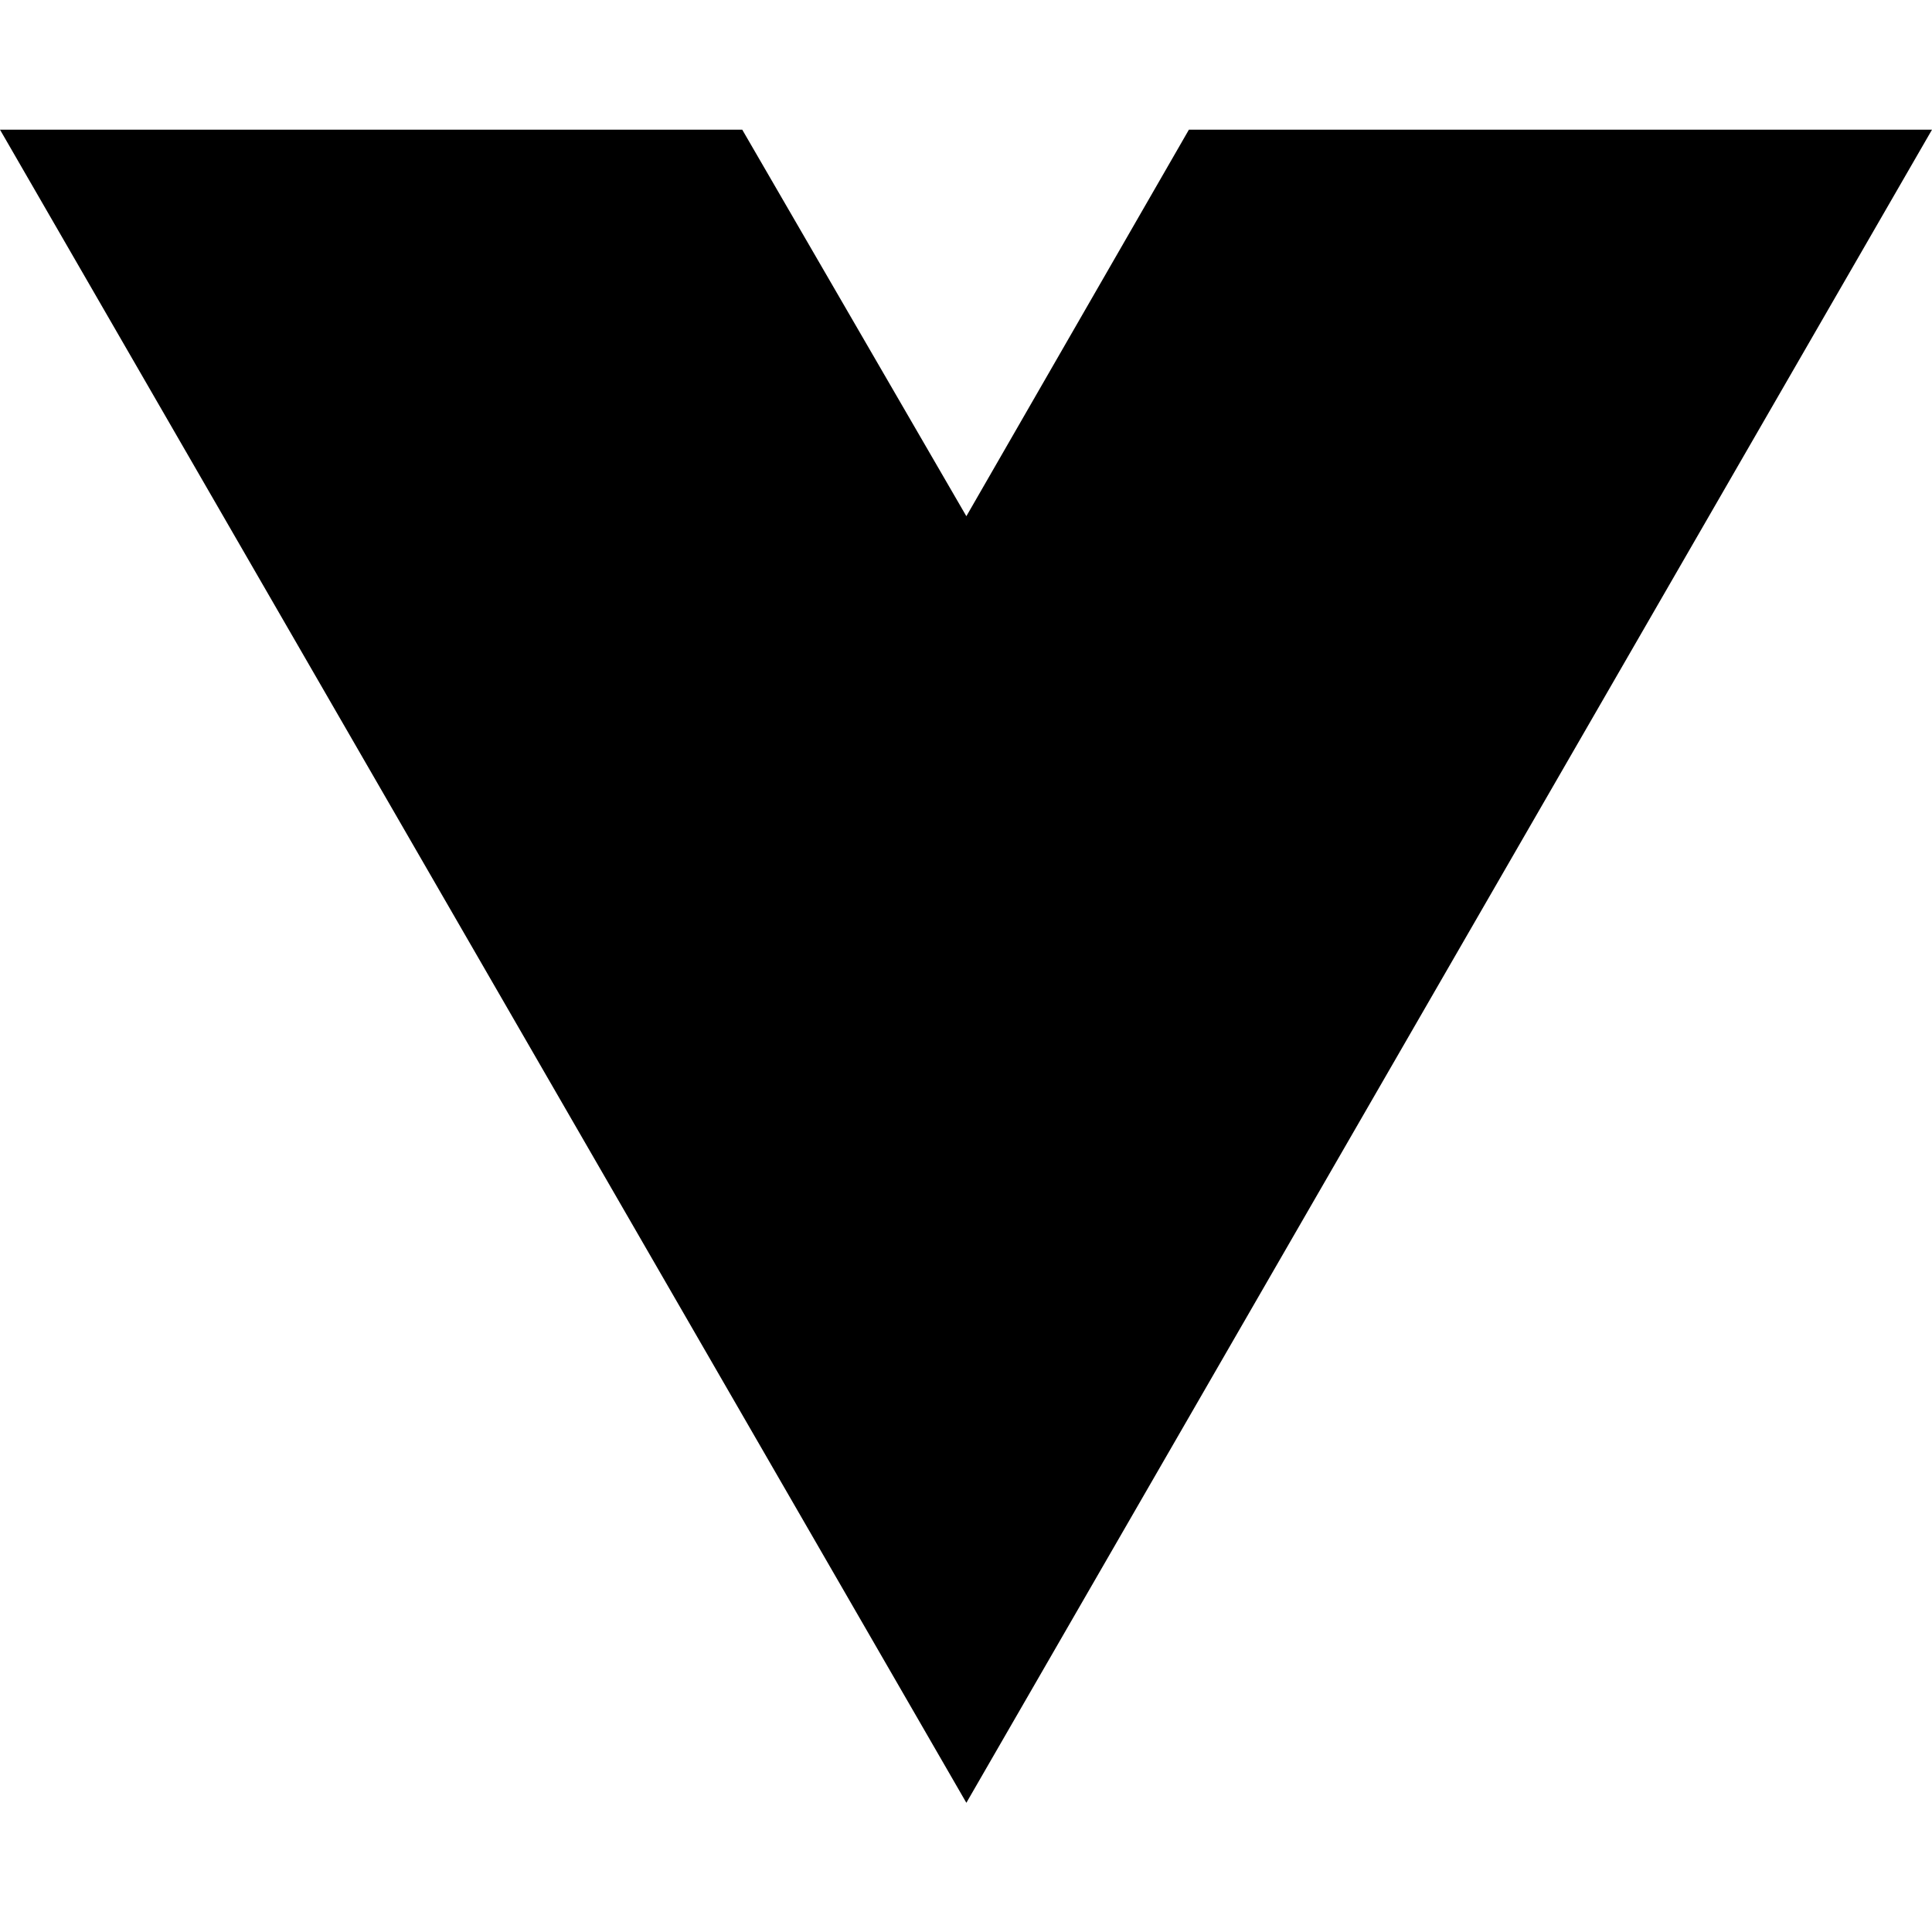
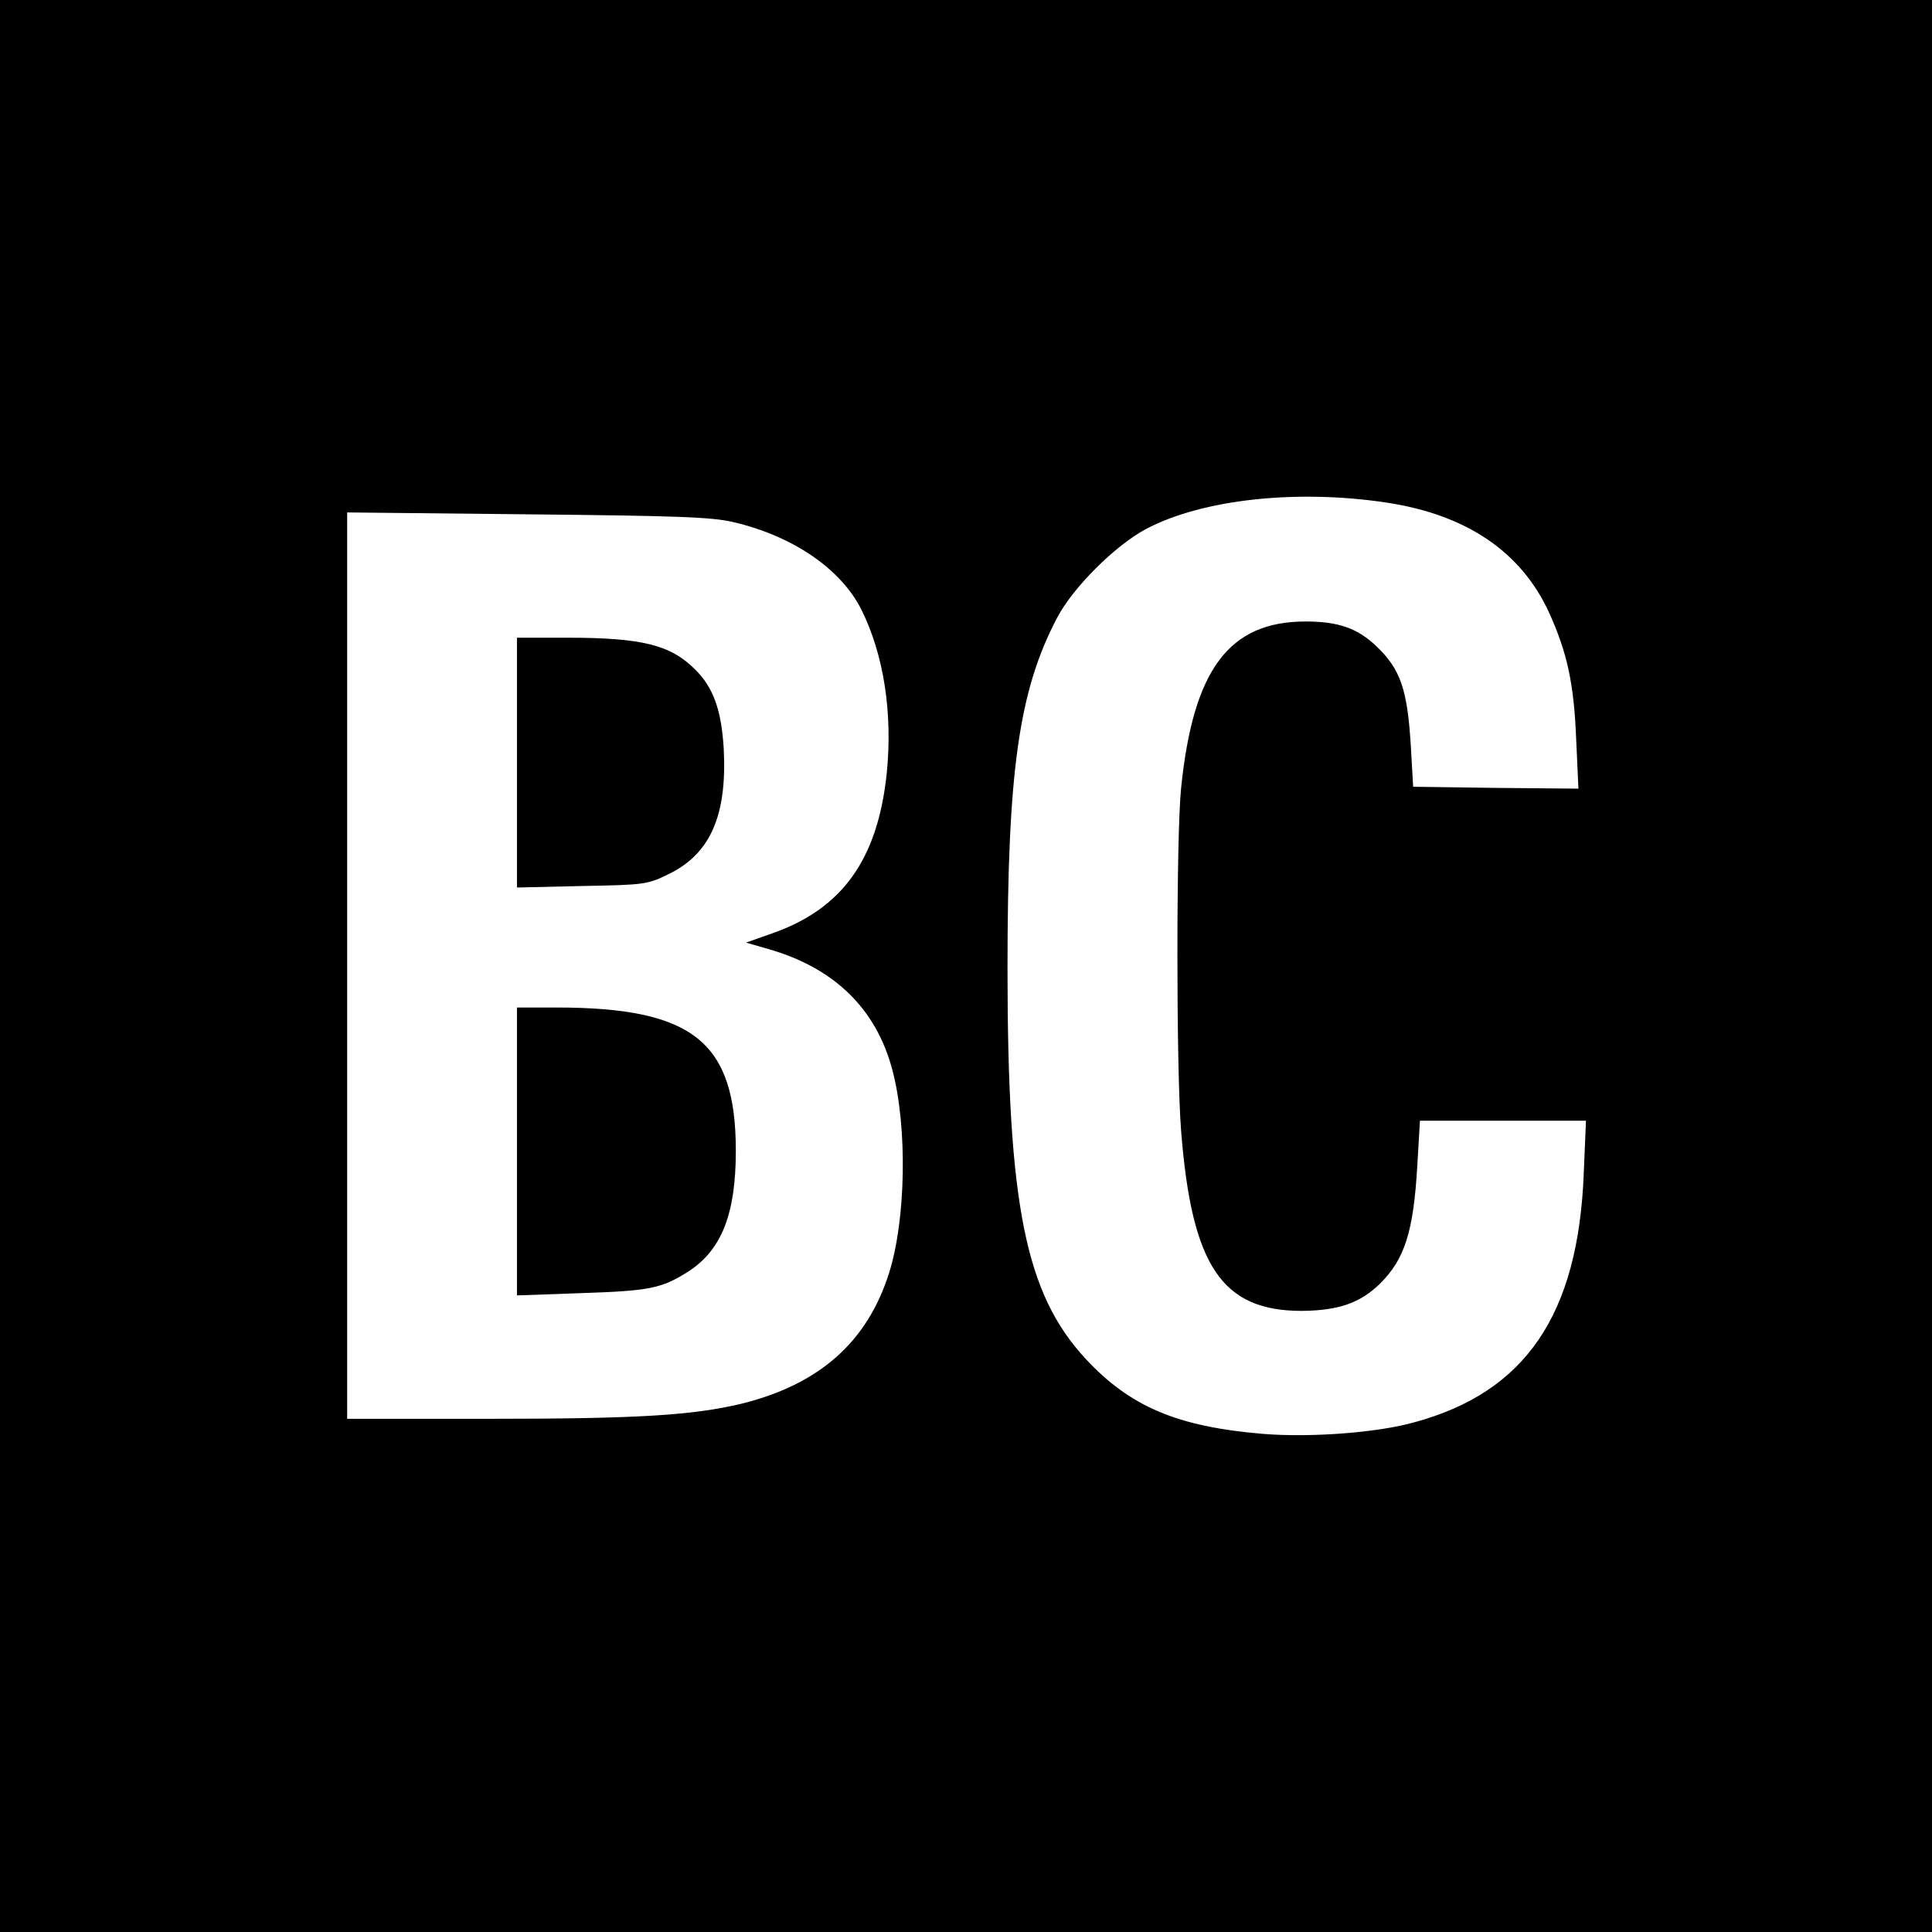
- <svg xmlns="http://www.w3.org/2000/svg" width="16" height="16" viewBox="0 0 16 16" fill="none">
-   <path d="M8.003 14.93L0 1.074H6.147L8.003 4.275L9.846 1.074H16L8.003 14.93Z" fill="black" />
+ <svg xmlns="http://www.w3.org/2000/svg" version="1.0" width="512pt" height="512pt" viewBox="0 0 512 512" preserveAspectRatio="xMidYMid meet">
+   <g transform="translate(0,512) scale(0.1,-0.1)" fill="#000000" stroke="none">
+     <path d="M0 2560 l0 -2560 2560 0 2560 0 0 2560 0 2560 -2560 0 -2560 0 0 -2560z m3675 1228 c211 -32 356 -130 430 -291 48 -106 66 -187 72 -335 l6 -132 -219 2 -219 3 -6 105 c-9 152 -27 206 -91 267 -50 48 -101 66 -188 66 -203 0 -298 -127 -330 -442 -13 -128 -13 -743 0 -907 28 -359 108 -478 320 -478 98 1 155 21 208 73 65 65 88 138 98 312 l7 119 220 0 220 0 -6 -142 c-15 -372 -154 -577 -448 -657 -99 -28 -275 -41 -401 -31 -228 19 -353 72 -471 199 -160 173 -207 409 -207 1036 0 522 30 734 131 927 42 81 155 193 236 236 149 79 400 106 638 70z m-1730 -52 c157 -37 284 -124 338 -232 59 -119 83 -273 67 -433 -24 -229 -118 -360 -305 -425 l-68 -24 59 -17 c175 -50 286 -158 329 -321 40 -151 36 -396 -9 -538 -58 -183 -185 -295 -391 -346 -130 -31 -276 -40 -672 -40 l-373 0 0 1201 0 1201 478 -5 c397 -4 489 -7 547 -21z" />
+     <path d="M1370 3099 l0 -331 173 4 c168 3 173 4 232 33 108 54 152 155 143 330 -6 102 -27 163 -76 211 -65 65 -141 84 -338 84 l-134 0 0 -331z" />
+     <path d="M1370 2069 l0 -382 168 6 c182 6 214 12 284 56 90 57 128 153 128 321 0 289 -113 380 -476 380 l-104 0 0 -381z" />
+   </g>
</svg>
